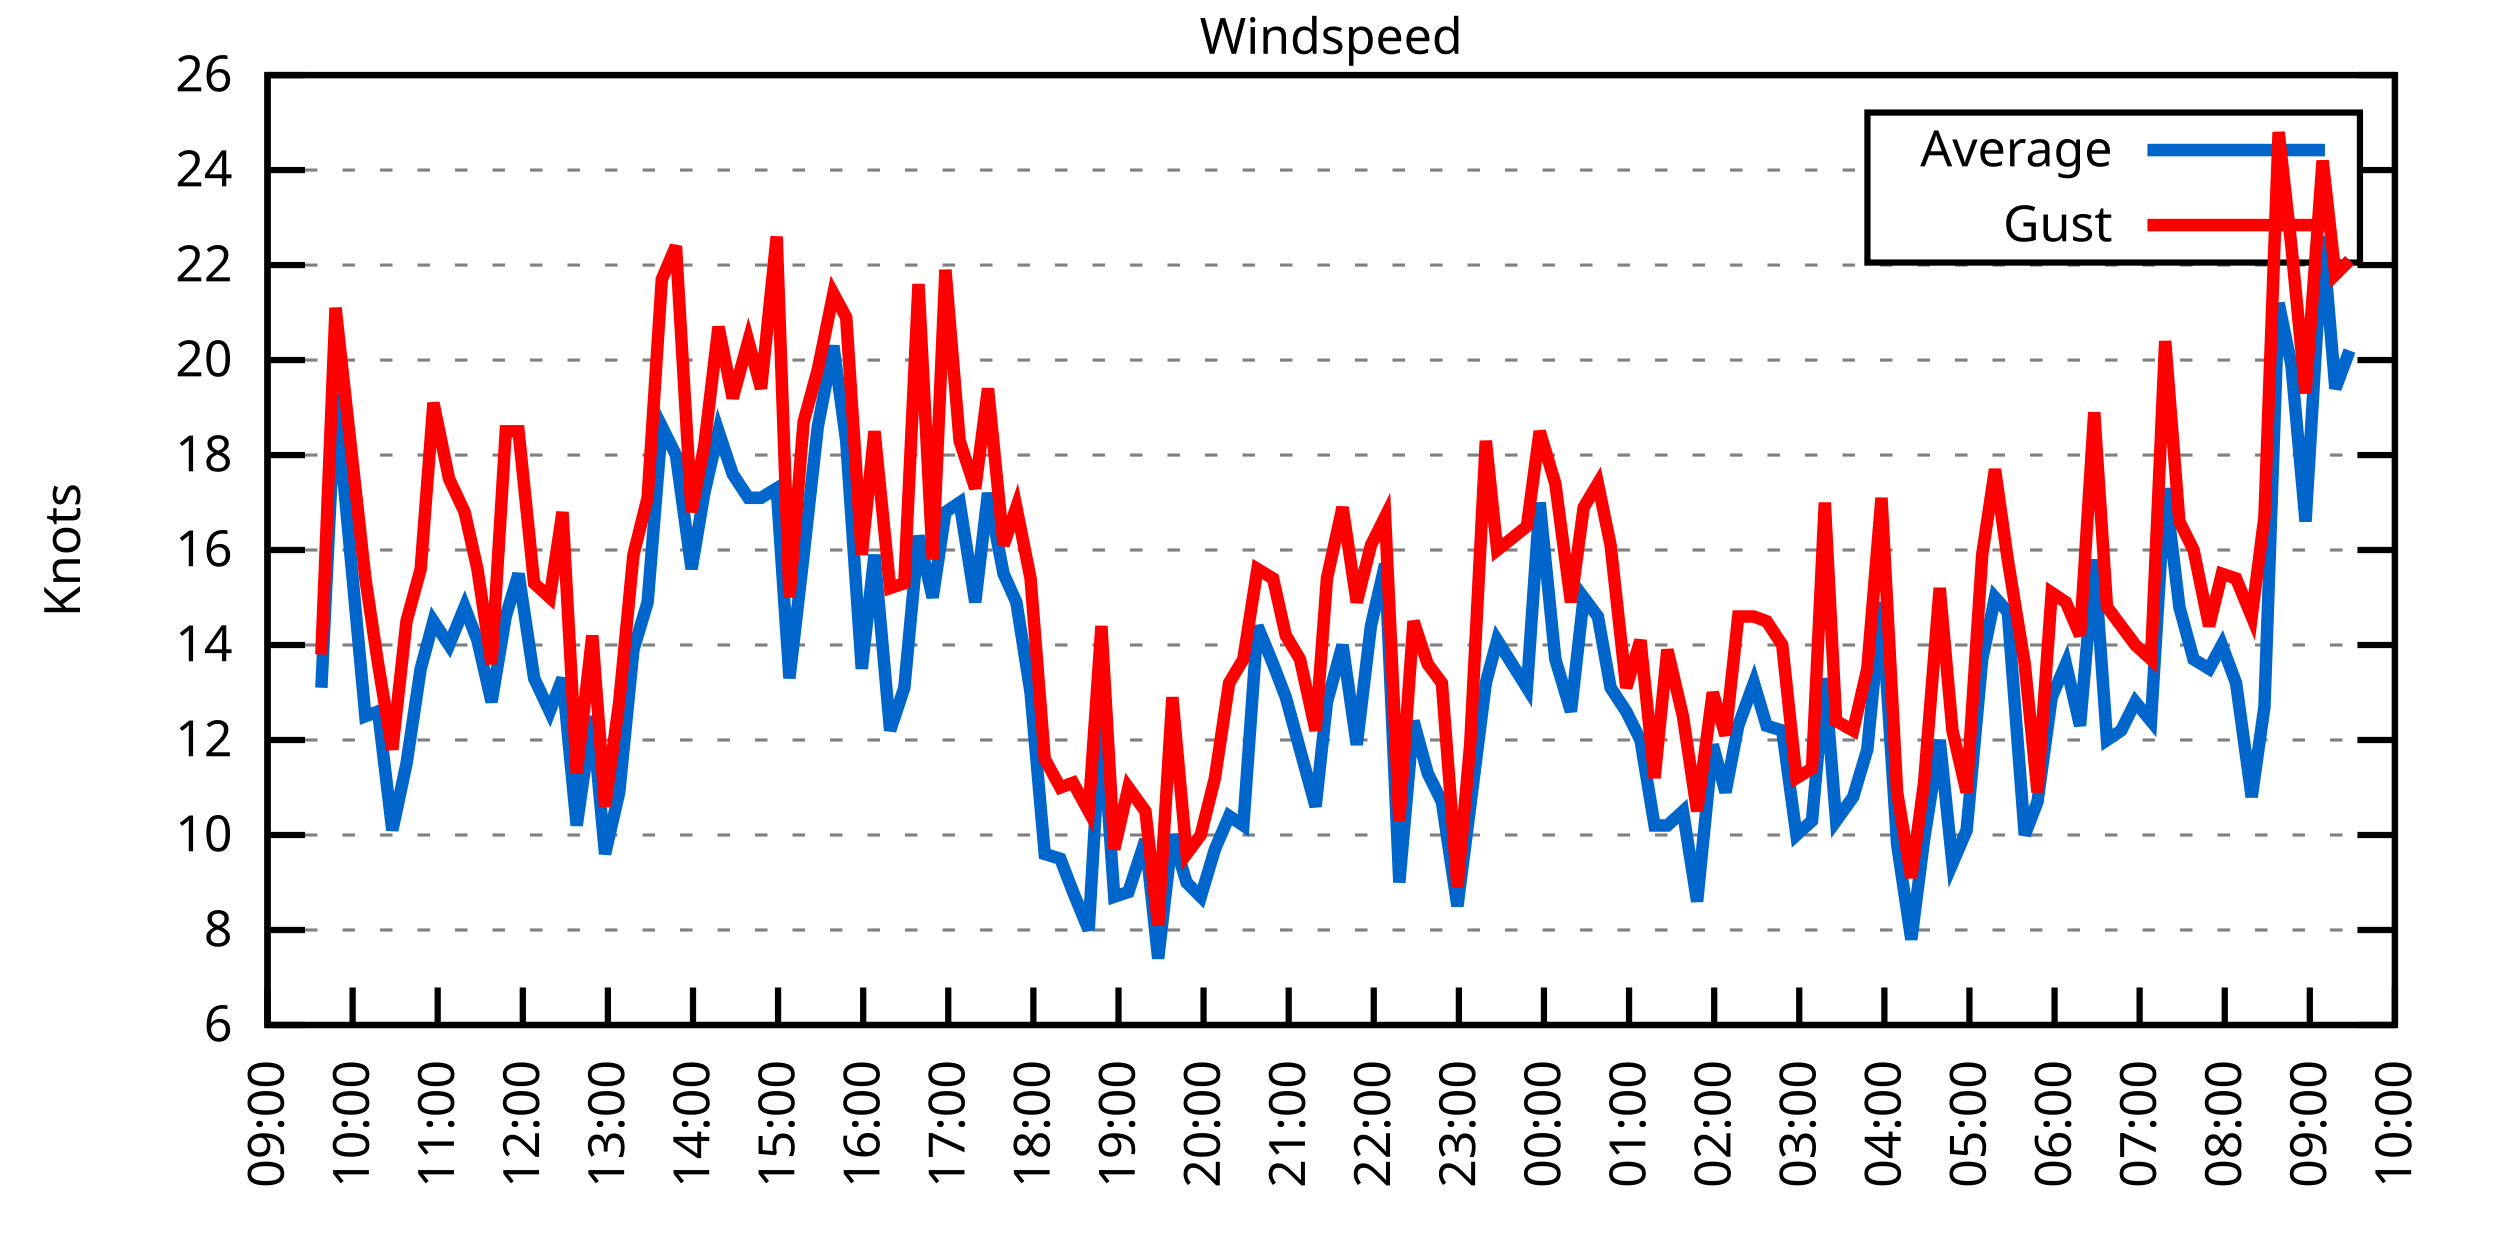
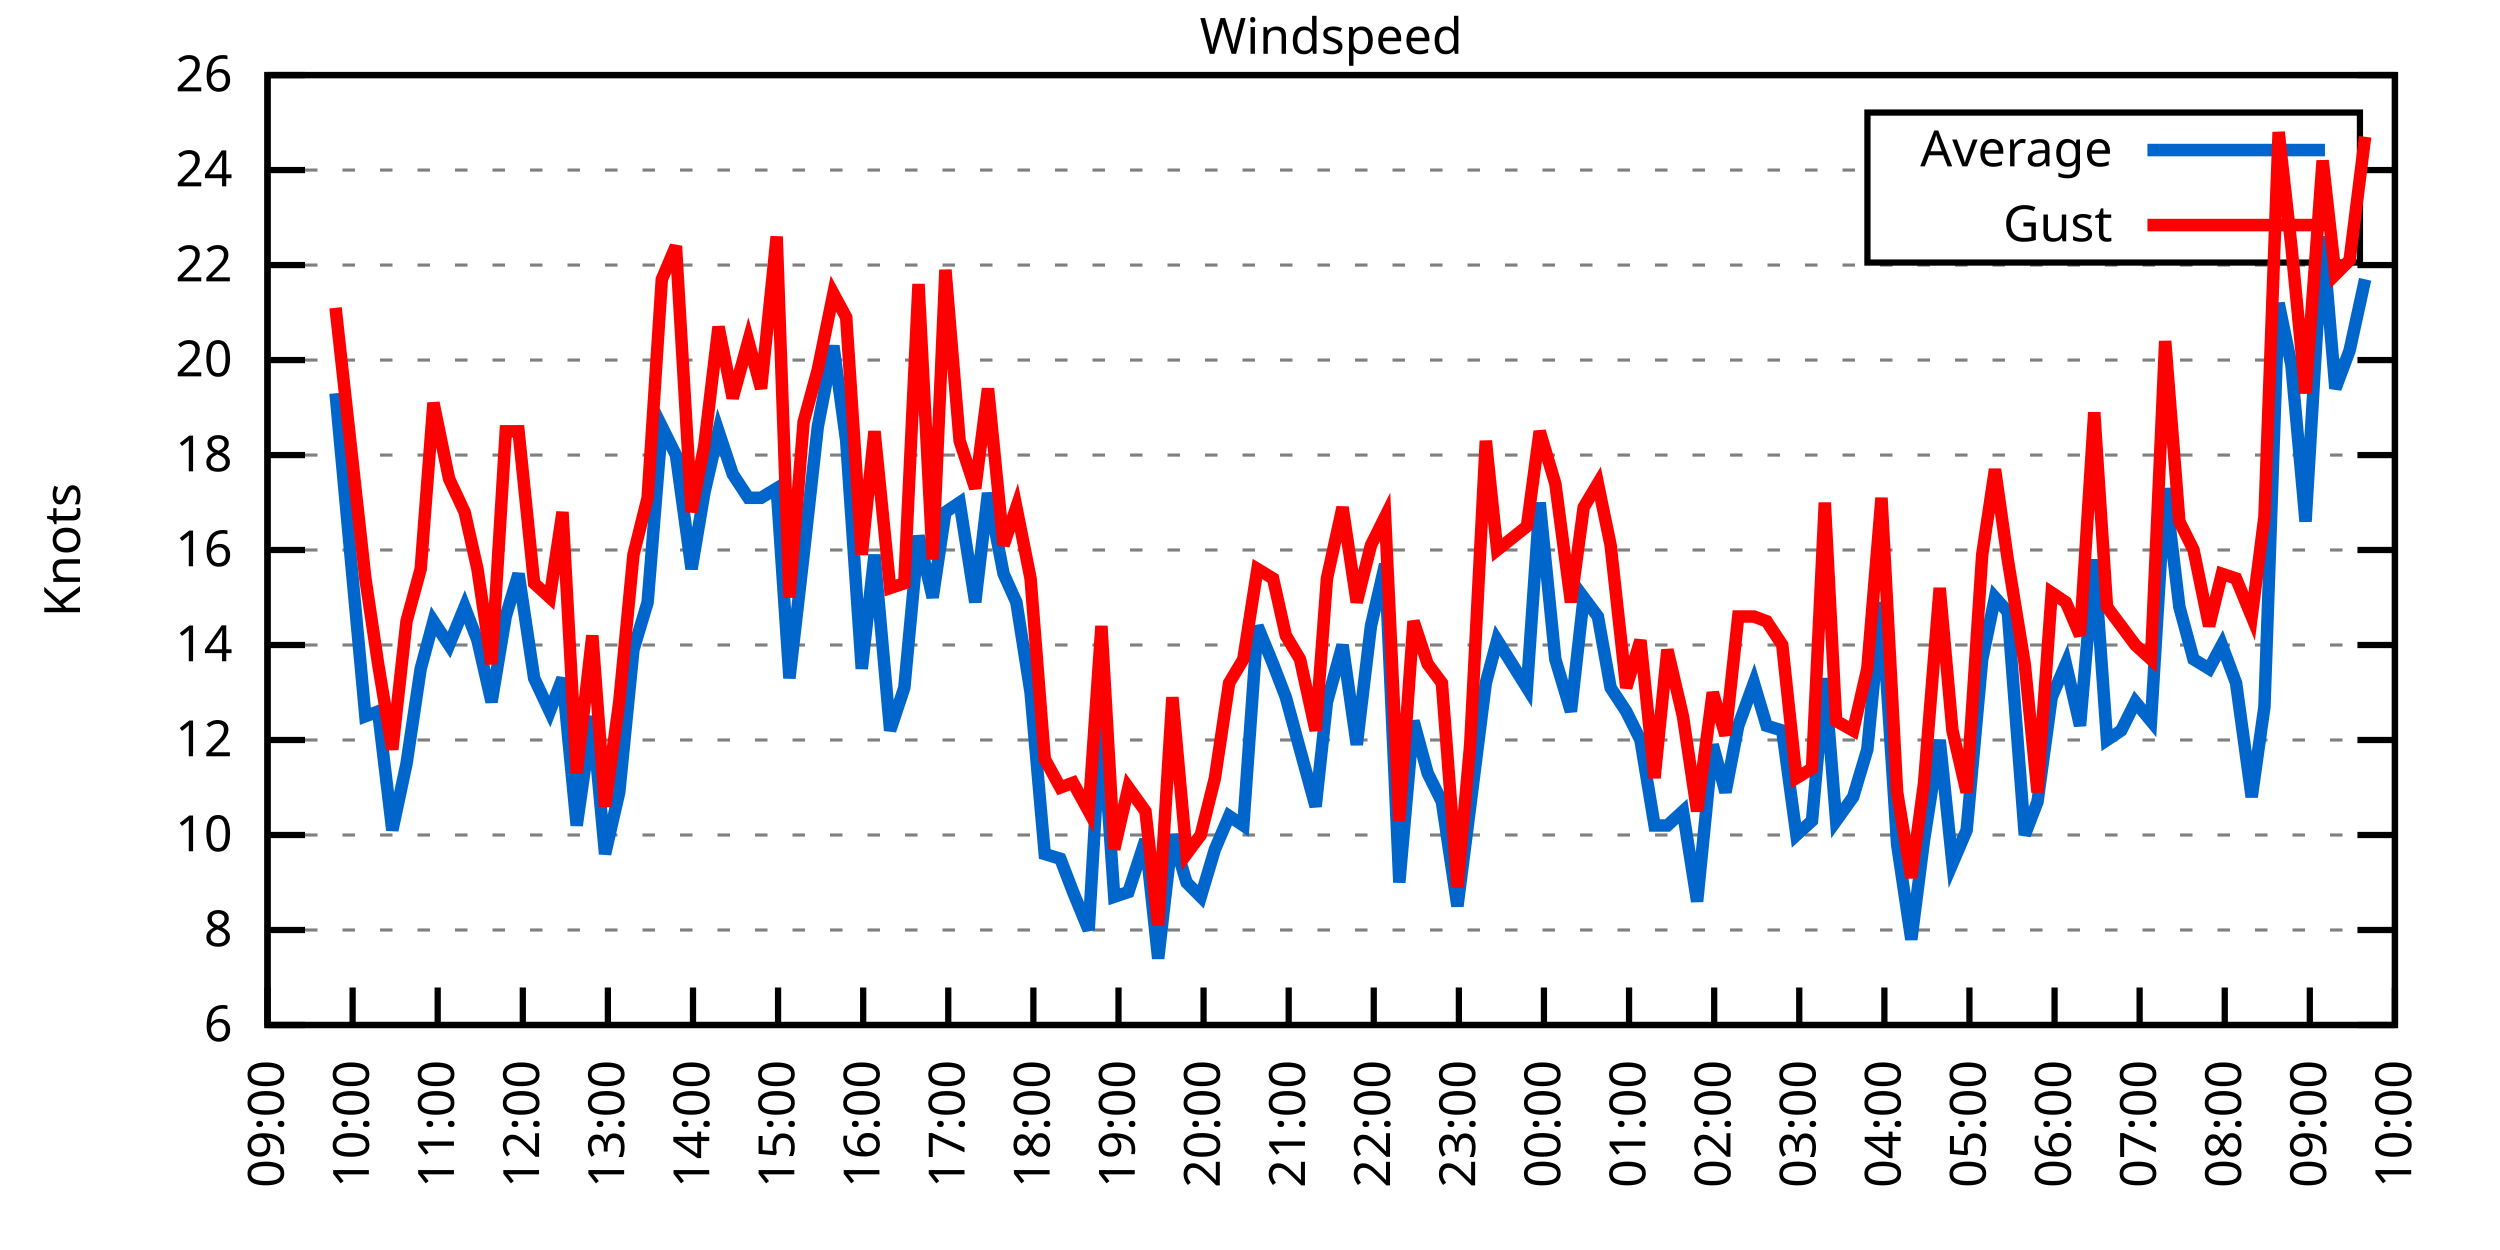
<svg xmlns="http://www.w3.org/2000/svg" xmlns:xlink="http://www.w3.org/1999/xlink" width="400" height="200" viewBox="0 0 400 200">
  <g id="gnuplot_canvas">
    <rect x="0" y="0" width="400" height="200" fill="none" />
    <defs>
      <circle id="gpDot" r="0.5" stroke-width="0.5" stroke="currentColor" />
      <path id="gpPt0" stroke-width="0.333" stroke="currentColor" d="M-1,0 h2 M0,-1 v2" />
      <path id="gpPt1" stroke-width="0.333" stroke="currentColor" d="M-1,-1 L1,1 M1,-1 L-1,1" />
      <path id="gpPt2" stroke-width="0.333" stroke="currentColor" d="M-1,0 L1,0 M0,-1 L0,1 M-1,-1 L1,1 M-1,1 L1,-1" />
      <rect id="gpPt3" stroke-width="0.333" stroke="currentColor" x="-1" y="-1" width="2" height="2" />
      <rect id="gpPt4" stroke-width="0.333" stroke="currentColor" fill="currentColor" x="-1" y="-1" width="2" height="2" />
      <circle id="gpPt5" stroke-width="0.333" stroke="currentColor" cx="0" cy="0" r="1" />
      <use xlink:href="#gpPt5" id="gpPt6" fill="currentColor" stroke="none" />
      <path id="gpPt7" stroke-width="0.333" stroke="currentColor" d="M0,-1.33 L-1.33,0.67 L1.33,0.67 z" />
      <use xlink:href="#gpPt7" id="gpPt8" fill="currentColor" stroke="none" />
      <use xlink:href="#gpPt7" id="gpPt9" stroke="currentColor" transform="rotate(180)" />
      <use xlink:href="#gpPt9" id="gpPt10" fill="currentColor" stroke="none" />
      <use xlink:href="#gpPt3" id="gpPt11" stroke="currentColor" transform="rotate(45)" />
      <use xlink:href="#gpPt11" id="gpPt12" fill="currentColor" stroke="none" />
      <path id="gpPt13" stroke-width="0.333" stroke="currentColor" d="M0,1.330 L1.265,0.411 L0.782,-1.067 L-0.782,-1.076 L-1.265,0.411 z" />
      <use xlink:href="#gpPt13" id="gpPt14" fill="currentColor" stroke="none" />
      <filter id="textbox" filterUnits="objectBoundingBox" x="0" y="0" height="1" width="1">
        <feFlood flood-color="white" flood-opacity="1" result="bgnd" />
        <feComposite in="SourceGraphic" in2="bgnd" operator="atop" />
      </filter>
      <filter id="greybox" filterUnits="objectBoundingBox" x="0" y="0" height="1" width="1">
        <feFlood flood-color="lightgrey" flood-opacity="1" result="grey" />
        <feComposite in="SourceGraphic" in2="grey" operator="atop" />
      </filter>
    </defs>
    <g fill="none" color="white" stroke="currentColor" stroke-width="1.00" stroke-linecap="butt" stroke-linejoin="miter">
</g>
    <g fill="none" color="black" stroke="currentColor" stroke-width="1.00" stroke-linecap="butt" stroke-linejoin="miter">
      <g stroke="none" shape-rendering="crispEdges">
        <polygon fill="rgb(255, 255, 255)" points="42.80,164.00 383.18,164.00 383.18,12.02 42.80,12.02 " />
      </g>
    </g>
    <g fill="none" color="black" stroke="currentColor" stroke-width="1.00" stroke-linecap="butt" stroke-linejoin="miter">
</g>
    <g fill="none" color="black" stroke="black" stroke-width="0.50" stroke-linecap="butt" stroke-linejoin="miter">
</g>
    <g fill="none" color="gray" stroke="currentColor" stroke-width="0.50" stroke-linecap="butt" stroke-linejoin="miter">
      <path stroke="gray" stroke-dasharray="2,4" class="gridline" d="M42.80,164.00 L383.19,164.00  " />
    </g>
    <g fill="none" color="gray" stroke="gray" stroke-width="1.00" stroke-linecap="butt" stroke-linejoin="miter">
</g>
    <g fill="none" color="black" stroke="currentColor" stroke-width="1.00" stroke-linecap="butt" stroke-linejoin="miter">
      <path stroke="black" d="M42.80,164.00 L48.80,164.00 M383.19,164.00 L377.19,164.00  " />
      <g transform="translate(37.20,166.60)" stroke="none" fill="black" font-family="Sans" font-size="8.00" text-anchor="end">
        <text>
          <tspan font-family="Sans"> 6</tspan>
        </text>
      </g>
    </g>
    <g fill="none" color="black" stroke="currentColor" stroke-width="1.00" stroke-linecap="butt" stroke-linejoin="miter">
</g>
    <g fill="none" color="black" stroke="black" stroke-width="0.50" stroke-linecap="butt" stroke-linejoin="miter">
</g>
    <g fill="none" color="gray" stroke="currentColor" stroke-width="0.50" stroke-linecap="butt" stroke-linejoin="miter">
      <path stroke="gray" stroke-dasharray="2,4" class="gridline" d="M42.80,148.80 L383.19,148.80  " />
    </g>
    <g fill="none" color="gray" stroke="gray" stroke-width="1.00" stroke-linecap="butt" stroke-linejoin="miter">
</g>
    <g fill="none" color="black" stroke="currentColor" stroke-width="1.00" stroke-linecap="butt" stroke-linejoin="miter">
      <path stroke="black" d="M42.80,148.80 L48.80,148.80 M383.19,148.80 L377.19,148.80  " />
      <g transform="translate(37.20,151.40)" stroke="none" fill="black" font-family="Sans" font-size="8.00" text-anchor="end">
        <text>
          <tspan font-family="Sans"> 8</tspan>
        </text>
      </g>
    </g>
    <g fill="none" color="black" stroke="currentColor" stroke-width="1.00" stroke-linecap="butt" stroke-linejoin="miter">
</g>
    <g fill="none" color="black" stroke="black" stroke-width="0.50" stroke-linecap="butt" stroke-linejoin="miter">
</g>
    <g fill="none" color="gray" stroke="currentColor" stroke-width="0.50" stroke-linecap="butt" stroke-linejoin="miter">
      <path stroke="gray" stroke-dasharray="2,4" class="gridline" d="M42.80,133.60 L383.19,133.60  " />
    </g>
    <g fill="none" color="gray" stroke="gray" stroke-width="1.00" stroke-linecap="butt" stroke-linejoin="miter">
</g>
    <g fill="none" color="black" stroke="currentColor" stroke-width="1.00" stroke-linecap="butt" stroke-linejoin="miter">
      <path stroke="black" d="M42.80,133.60 L48.80,133.60 M383.19,133.60 L377.19,133.60  " />
      <g transform="translate(37.20,136.20)" stroke="none" fill="black" font-family="Sans" font-size="8.00" text-anchor="end">
        <text>
          <tspan font-family="Sans"> 10</tspan>
        </text>
      </g>
    </g>
    <g fill="none" color="black" stroke="currentColor" stroke-width="1.00" stroke-linecap="butt" stroke-linejoin="miter">
</g>
    <g fill="none" color="black" stroke="black" stroke-width="0.50" stroke-linecap="butt" stroke-linejoin="miter">
</g>
    <g fill="none" color="gray" stroke="currentColor" stroke-width="0.50" stroke-linecap="butt" stroke-linejoin="miter">
      <path stroke="gray" stroke-dasharray="2,4" class="gridline" d="M42.80,118.40 L383.19,118.40  " />
    </g>
    <g fill="none" color="gray" stroke="gray" stroke-width="1.00" stroke-linecap="butt" stroke-linejoin="miter">
</g>
    <g fill="none" color="black" stroke="currentColor" stroke-width="1.00" stroke-linecap="butt" stroke-linejoin="miter">
      <path stroke="black" d="M42.80,118.40 L48.80,118.40 M383.19,118.40 L377.19,118.40  " />
      <g transform="translate(37.20,121.00)" stroke="none" fill="black" font-family="Sans" font-size="8.00" text-anchor="end">
        <text>
          <tspan font-family="Sans"> 12</tspan>
        </text>
      </g>
    </g>
    <g fill="none" color="black" stroke="currentColor" stroke-width="1.00" stroke-linecap="butt" stroke-linejoin="miter">
</g>
    <g fill="none" color="black" stroke="black" stroke-width="0.50" stroke-linecap="butt" stroke-linejoin="miter">
</g>
    <g fill="none" color="gray" stroke="currentColor" stroke-width="0.50" stroke-linecap="butt" stroke-linejoin="miter">
      <path stroke="gray" stroke-dasharray="2,4" class="gridline" d="M42.80,103.20 L383.19,103.20  " />
    </g>
    <g fill="none" color="gray" stroke="gray" stroke-width="1.00" stroke-linecap="butt" stroke-linejoin="miter">
</g>
    <g fill="none" color="black" stroke="currentColor" stroke-width="1.00" stroke-linecap="butt" stroke-linejoin="miter">
      <path stroke="black" d="M42.80,103.20 L48.80,103.20 M383.19,103.20 L377.19,103.20  " />
      <g transform="translate(37.20,105.80)" stroke="none" fill="black" font-family="Sans" font-size="8.00" text-anchor="end">
        <text>
          <tspan font-family="Sans"> 14</tspan>
        </text>
      </g>
    </g>
    <g fill="none" color="black" stroke="currentColor" stroke-width="1.00" stroke-linecap="butt" stroke-linejoin="miter">
</g>
    <g fill="none" color="black" stroke="black" stroke-width="0.50" stroke-linecap="butt" stroke-linejoin="miter">
</g>
    <g fill="none" color="gray" stroke="currentColor" stroke-width="0.50" stroke-linecap="butt" stroke-linejoin="miter">
      <path stroke="gray" stroke-dasharray="2,4" class="gridline" d="M42.80,88.00 L383.19,88.00  " />
    </g>
    <g fill="none" color="gray" stroke="gray" stroke-width="1.00" stroke-linecap="butt" stroke-linejoin="miter">
</g>
    <g fill="none" color="black" stroke="currentColor" stroke-width="1.00" stroke-linecap="butt" stroke-linejoin="miter">
      <path stroke="black" d="M42.80,88.00 L48.80,88.00 M383.19,88.00 L377.19,88.00  " />
      <g transform="translate(37.20,90.60)" stroke="none" fill="black" font-family="Sans" font-size="8.00" text-anchor="end">
        <text>
          <tspan font-family="Sans"> 16</tspan>
        </text>
      </g>
    </g>
    <g fill="none" color="black" stroke="currentColor" stroke-width="1.00" stroke-linecap="butt" stroke-linejoin="miter">
</g>
    <g fill="none" color="black" stroke="black" stroke-width="0.50" stroke-linecap="butt" stroke-linejoin="miter">
</g>
    <g fill="none" color="gray" stroke="currentColor" stroke-width="0.50" stroke-linecap="butt" stroke-linejoin="miter">
      <path stroke="gray" stroke-dasharray="2,4" class="gridline" d="M42.80,72.81 L383.19,72.81  " />
    </g>
    <g fill="none" color="gray" stroke="gray" stroke-width="1.00" stroke-linecap="butt" stroke-linejoin="miter">
</g>
    <g fill="none" color="black" stroke="currentColor" stroke-width="1.00" stroke-linecap="butt" stroke-linejoin="miter">
      <path stroke="black" d="M42.80,72.81 L48.80,72.81 M383.19,72.81 L377.19,72.81  " />
      <g transform="translate(37.20,75.41)" stroke="none" fill="black" font-family="Sans" font-size="8.00" text-anchor="end">
        <text>
          <tspan font-family="Sans"> 18</tspan>
        </text>
      </g>
    </g>
    <g fill="none" color="black" stroke="currentColor" stroke-width="1.00" stroke-linecap="butt" stroke-linejoin="miter">
</g>
    <g fill="none" color="black" stroke="black" stroke-width="0.50" stroke-linecap="butt" stroke-linejoin="miter">
</g>
    <g fill="none" color="gray" stroke="currentColor" stroke-width="0.50" stroke-linecap="butt" stroke-linejoin="miter">
      <path stroke="gray" stroke-dasharray="2,4" class="gridline" d="M42.80,57.61 L383.19,57.61  " />
    </g>
    <g fill="none" color="gray" stroke="gray" stroke-width="1.00" stroke-linecap="butt" stroke-linejoin="miter">
</g>
    <g fill="none" color="black" stroke="currentColor" stroke-width="1.00" stroke-linecap="butt" stroke-linejoin="miter">
      <path stroke="black" d="M42.80,57.61 L48.80,57.61 M383.19,57.61 L377.19,57.61  " />
      <g transform="translate(37.20,60.21)" stroke="none" fill="black" font-family="Sans" font-size="8.00" text-anchor="end">
        <text>
          <tspan font-family="Sans"> 20</tspan>
        </text>
      </g>
    </g>
    <g fill="none" color="black" stroke="currentColor" stroke-width="1.00" stroke-linecap="butt" stroke-linejoin="miter">
</g>
    <g fill="none" color="black" stroke="black" stroke-width="0.50" stroke-linecap="butt" stroke-linejoin="miter">
</g>
    <g fill="none" color="gray" stroke="currentColor" stroke-width="0.50" stroke-linecap="butt" stroke-linejoin="miter">
      <path stroke="gray" stroke-dasharray="2,4" class="gridline" d="M42.80,42.41 L383.19,42.41  " />
    </g>
    <g fill="none" color="gray" stroke="gray" stroke-width="1.00" stroke-linecap="butt" stroke-linejoin="miter">
</g>
    <g fill="none" color="black" stroke="currentColor" stroke-width="1.00" stroke-linecap="butt" stroke-linejoin="miter">
      <path stroke="black" d="M42.80,42.41 L48.80,42.41 M383.19,42.41 L377.19,42.41  " />
      <g transform="translate(37.20,45.01)" stroke="none" fill="black" font-family="Sans" font-size="8.00" text-anchor="end">
        <text>
          <tspan font-family="Sans"> 22</tspan>
        </text>
      </g>
    </g>
    <g fill="none" color="black" stroke="currentColor" stroke-width="1.00" stroke-linecap="butt" stroke-linejoin="miter">
</g>
    <g fill="none" color="black" stroke="black" stroke-width="0.50" stroke-linecap="butt" stroke-linejoin="miter">
</g>
    <g fill="none" color="gray" stroke="currentColor" stroke-width="0.50" stroke-linecap="butt" stroke-linejoin="miter">
      <path stroke="gray" stroke-dasharray="2,4" class="gridline" d="M42.80,27.21 L298.79,27.21 M377.59,27.21 L383.19,27.21  " />
    </g>
    <g fill="none" color="gray" stroke="gray" stroke-width="1.00" stroke-linecap="butt" stroke-linejoin="miter">
</g>
    <g fill="none" color="black" stroke="currentColor" stroke-width="1.00" stroke-linecap="butt" stroke-linejoin="miter">
      <path stroke="black" d="M42.80,27.21 L48.80,27.21 M383.19,27.21 L377.19,27.21  " />
      <g transform="translate(37.20,29.81)" stroke="none" fill="black" font-family="Sans" font-size="8.00" text-anchor="end">
        <text>
          <tspan font-family="Sans"> 24</tspan>
        </text>
      </g>
    </g>
    <g fill="none" color="black" stroke="currentColor" stroke-width="1.00" stroke-linecap="butt" stroke-linejoin="miter">
</g>
    <g fill="none" color="black" stroke="black" stroke-width="0.50" stroke-linecap="butt" stroke-linejoin="miter">
</g>
    <g fill="none" color="gray" stroke="currentColor" stroke-width="0.50" stroke-linecap="butt" stroke-linejoin="miter">
      <path stroke="gray" stroke-dasharray="2,4" class="gridline" d="M42.80,12.01 L383.19,12.01  " />
    </g>
    <g fill="none" color="gray" stroke="gray" stroke-width="1.00" stroke-linecap="butt" stroke-linejoin="miter">
</g>
    <g fill="none" color="black" stroke="currentColor" stroke-width="1.00" stroke-linecap="butt" stroke-linejoin="miter">
      <path stroke="black" d="M42.80,12.01 L48.80,12.01 M383.19,12.01 L377.19,12.01  " />
      <g transform="translate(37.20,14.61)" stroke="none" fill="black" font-family="Sans" font-size="8.00" text-anchor="end">
        <text>
          <tspan font-family="Sans"> 26</tspan>
        </text>
      </g>
    </g>
    <g fill="none" color="black" stroke="currentColor" stroke-width="1.00" stroke-linecap="butt" stroke-linejoin="miter">
      <path stroke="black" d="M42.80,164.00 L42.80,158.00  " />
      <g transform="translate(45.40,169.60) rotate(270.00)" stroke="none" fill="black" font-family="Sans" font-size="8.00" text-anchor="end">
        <text>
          <tspan font-family="Sans">09:00</tspan>
        </text>
      </g>
    </g>
    <g fill="none" color="black" stroke="currentColor" stroke-width="1.00" stroke-linecap="butt" stroke-linejoin="miter">
      <path stroke="black" d="M56.42,164.00 L56.42,158.00  " />
      <g transform="translate(59.02,169.60) rotate(270.00)" stroke="none" fill="black" font-family="Sans" font-size="8.00" text-anchor="end">
        <text>
          <tspan font-family="Sans">10:00</tspan>
        </text>
      </g>
    </g>
    <g fill="none" color="black" stroke="currentColor" stroke-width="1.00" stroke-linecap="butt" stroke-linejoin="miter">
      <path stroke="black" d="M70.03,164.00 L70.03,158.00  " />
      <g transform="translate(72.63,169.60) rotate(270.00)" stroke="none" fill="black" font-family="Sans" font-size="8.00" text-anchor="end">
        <text>
          <tspan font-family="Sans">11:00</tspan>
        </text>
      </g>
    </g>
    <g fill="none" color="black" stroke="currentColor" stroke-width="1.00" stroke-linecap="butt" stroke-linejoin="miter">
      <path stroke="black" d="M83.65,164.00 L83.65,158.00  " />
      <g transform="translate(86.25,169.60) rotate(270.00)" stroke="none" fill="black" font-family="Sans" font-size="8.00" text-anchor="end">
        <text>
          <tspan font-family="Sans">12:00</tspan>
        </text>
      </g>
    </g>
    <g fill="none" color="black" stroke="currentColor" stroke-width="1.00" stroke-linecap="butt" stroke-linejoin="miter">
      <path stroke="black" d="M97.26,164.00 L97.26,158.00  " />
      <g transform="translate(99.86,169.60) rotate(270.00)" stroke="none" fill="black" font-family="Sans" font-size="8.00" text-anchor="end">
        <text>
          <tspan font-family="Sans">13:00</tspan>
        </text>
      </g>
    </g>
    <g fill="none" color="black" stroke="currentColor" stroke-width="1.00" stroke-linecap="butt" stroke-linejoin="miter">
      <path stroke="black" d="M110.88,164.00 L110.88,158.00  " />
      <g transform="translate(113.48,169.60) rotate(270.00)" stroke="none" fill="black" font-family="Sans" font-size="8.00" text-anchor="end">
        <text>
          <tspan font-family="Sans">14:00</tspan>
        </text>
      </g>
    </g>
    <g fill="none" color="black" stroke="currentColor" stroke-width="1.00" stroke-linecap="butt" stroke-linejoin="miter">
      <path stroke="black" d="M124.49,164.00 L124.49,158.00  " />
      <g transform="translate(127.09,169.60) rotate(270.00)" stroke="none" fill="black" font-family="Sans" font-size="8.00" text-anchor="end">
        <text>
          <tspan font-family="Sans">15:00</tspan>
        </text>
      </g>
    </g>
    <g fill="none" color="black" stroke="currentColor" stroke-width="1.00" stroke-linecap="butt" stroke-linejoin="miter">
      <path stroke="black" d="M138.11,164.00 L138.11,158.00  " />
      <g transform="translate(140.71,169.60) rotate(270.00)" stroke="none" fill="black" font-family="Sans" font-size="8.00" text-anchor="end">
        <text>
          <tspan font-family="Sans">16:00</tspan>
        </text>
      </g>
    </g>
    <g fill="none" color="black" stroke="currentColor" stroke-width="1.00" stroke-linecap="butt" stroke-linejoin="miter">
      <path stroke="black" d="M151.72,164.00 L151.72,158.00  " />
      <g transform="translate(154.32,169.60) rotate(270.00)" stroke="none" fill="black" font-family="Sans" font-size="8.00" text-anchor="end">
        <text>
          <tspan font-family="Sans">17:00</tspan>
        </text>
      </g>
    </g>
    <g fill="none" color="black" stroke="currentColor" stroke-width="1.00" stroke-linecap="butt" stroke-linejoin="miter">
      <path stroke="black" d="M165.34,164.00 L165.34,158.00  " />
      <g transform="translate(167.94,169.60) rotate(270.00)" stroke="none" fill="black" font-family="Sans" font-size="8.00" text-anchor="end">
        <text>
          <tspan font-family="Sans">18:00</tspan>
        </text>
      </g>
    </g>
    <g fill="none" color="black" stroke="currentColor" stroke-width="1.00" stroke-linecap="butt" stroke-linejoin="miter">
      <path stroke="black" d="M178.96,164.00 L178.96,158.00  " />
      <g transform="translate(181.56,169.60) rotate(270.00)" stroke="none" fill="black" font-family="Sans" font-size="8.00" text-anchor="end">
        <text>
          <tspan font-family="Sans">19:00</tspan>
        </text>
      </g>
    </g>
    <g fill="none" color="black" stroke="currentColor" stroke-width="1.00" stroke-linecap="butt" stroke-linejoin="miter">
      <path stroke="black" d="M192.57,164.00 L192.57,158.00  " />
      <g transform="translate(195.17,169.60) rotate(270.00)" stroke="none" fill="black" font-family="Sans" font-size="8.00" text-anchor="end">
        <text>
          <tspan font-family="Sans">20:00</tspan>
        </text>
      </g>
    </g>
    <g fill="none" color="black" stroke="currentColor" stroke-width="1.00" stroke-linecap="butt" stroke-linejoin="miter">
      <path stroke="black" d="M206.19,164.00 L206.19,158.00  " />
      <g transform="translate(208.79,169.60) rotate(270.00)" stroke="none" fill="black" font-family="Sans" font-size="8.00" text-anchor="end">
        <text>
          <tspan font-family="Sans">21:00</tspan>
        </text>
      </g>
    </g>
    <g fill="none" color="black" stroke="currentColor" stroke-width="1.00" stroke-linecap="butt" stroke-linejoin="miter">
      <path stroke="black" d="M219.80,164.00 L219.80,158.00  " />
      <g transform="translate(222.40,169.60) rotate(270.00)" stroke="none" fill="black" font-family="Sans" font-size="8.00" text-anchor="end">
        <text>
          <tspan font-family="Sans">22:00</tspan>
        </text>
      </g>
    </g>
    <g fill="none" color="black" stroke="currentColor" stroke-width="1.00" stroke-linecap="butt" stroke-linejoin="miter">
      <path stroke="black" d="M233.42,164.00 L233.42,158.00  " />
      <g transform="translate(236.02,169.60) rotate(270.00)" stroke="none" fill="black" font-family="Sans" font-size="8.00" text-anchor="end">
        <text>
          <tspan font-family="Sans">23:00</tspan>
        </text>
      </g>
    </g>
    <g fill="none" color="black" stroke="currentColor" stroke-width="1.00" stroke-linecap="butt" stroke-linejoin="miter">
      <path stroke="black" d="M247.03,164.00 L247.03,158.00  " />
      <g transform="translate(249.63,169.60) rotate(270.00)" stroke="none" fill="black" font-family="Sans" font-size="8.00" text-anchor="end">
        <text>
          <tspan font-family="Sans">00:00</tspan>
        </text>
      </g>
    </g>
    <g fill="none" color="black" stroke="currentColor" stroke-width="1.00" stroke-linecap="butt" stroke-linejoin="miter">
      <path stroke="black" d="M260.65,164.00 L260.65,158.00  " />
      <g transform="translate(263.25,169.60) rotate(270.00)" stroke="none" fill="black" font-family="Sans" font-size="8.00" text-anchor="end">
        <text>
          <tspan font-family="Sans">01:00</tspan>
        </text>
      </g>
    </g>
    <g fill="none" color="black" stroke="currentColor" stroke-width="1.00" stroke-linecap="butt" stroke-linejoin="miter">
      <path stroke="black" d="M274.27,164.00 L274.27,158.00  " />
      <g transform="translate(276.87,169.60) rotate(270.00)" stroke="none" fill="black" font-family="Sans" font-size="8.00" text-anchor="end">
        <text>
          <tspan font-family="Sans">02:00</tspan>
        </text>
      </g>
    </g>
    <g fill="none" color="black" stroke="currentColor" stroke-width="1.00" stroke-linecap="butt" stroke-linejoin="miter">
      <path stroke="black" d="M287.88,164.00 L287.88,158.00  " />
      <g transform="translate(290.48,169.60) rotate(270.00)" stroke="none" fill="black" font-family="Sans" font-size="8.00" text-anchor="end">
        <text>
          <tspan font-family="Sans">03:00</tspan>
        </text>
      </g>
    </g>
    <g fill="none" color="black" stroke="currentColor" stroke-width="1.00" stroke-linecap="butt" stroke-linejoin="miter">
      <path stroke="black" d="M301.50,164.00 L301.50,158.00  " />
      <g transform="translate(304.10,169.60) rotate(270.00)" stroke="none" fill="black" font-family="Sans" font-size="8.00" text-anchor="end">
        <text>
          <tspan font-family="Sans">04:00</tspan>
        </text>
      </g>
    </g>
    <g fill="none" color="black" stroke="currentColor" stroke-width="1.00" stroke-linecap="butt" stroke-linejoin="miter">
      <path stroke="black" d="M315.11,164.00 L315.11,158.00  " />
      <g transform="translate(317.71,169.60) rotate(270.00)" stroke="none" fill="black" font-family="Sans" font-size="8.00" text-anchor="end">
        <text>
          <tspan font-family="Sans">05:00</tspan>
        </text>
      </g>
    </g>
    <g fill="none" color="black" stroke="currentColor" stroke-width="1.00" stroke-linecap="butt" stroke-linejoin="miter">
      <path stroke="black" d="M328.73,164.00 L328.73,158.00  " />
      <g transform="translate(331.33,169.60) rotate(270.00)" stroke="none" fill="black" font-family="Sans" font-size="8.00" text-anchor="end">
        <text>
          <tspan font-family="Sans">06:00</tspan>
        </text>
      </g>
    </g>
    <g fill="none" color="black" stroke="currentColor" stroke-width="1.00" stroke-linecap="butt" stroke-linejoin="miter">
      <path stroke="black" d="M342.34,164.00 L342.34,158.00  " />
      <g transform="translate(344.94,169.60) rotate(270.00)" stroke="none" fill="black" font-family="Sans" font-size="8.00" text-anchor="end">
        <text>
          <tspan font-family="Sans">07:00</tspan>
        </text>
      </g>
    </g>
    <g fill="none" color="black" stroke="currentColor" stroke-width="1.00" stroke-linecap="butt" stroke-linejoin="miter">
      <path stroke="black" d="M355.96,164.00 L355.96,158.00  " />
      <g transform="translate(358.56,169.60) rotate(270.00)" stroke="none" fill="black" font-family="Sans" font-size="8.00" text-anchor="end">
        <text>
          <tspan font-family="Sans">08:00</tspan>
        </text>
      </g>
    </g>
    <g fill="none" color="black" stroke="currentColor" stroke-width="1.00" stroke-linecap="butt" stroke-linejoin="miter">
      <path stroke="black" d="M369.57,164.00 L369.57,158.00  " />
      <g transform="translate(372.17,169.60) rotate(270.00)" stroke="none" fill="black" font-family="Sans" font-size="8.00" text-anchor="end">
        <text>
          <tspan font-family="Sans">09:00</tspan>
        </text>
      </g>
    </g>
    <g fill="none" color="black" stroke="currentColor" stroke-width="1.00" stroke-linecap="butt" stroke-linejoin="miter">
      <path stroke="black" d="M383.19,164.00 L383.19,158.00  " />
      <g transform="translate(385.79,169.60) rotate(270.00)" stroke="none" fill="black" font-family="Sans" font-size="8.00" text-anchor="end">
        <text>
          <tspan font-family="Sans">10:00</tspan>
        </text>
      </g>
    </g>
    <g fill="none" color="black" stroke="currentColor" stroke-width="1.00" stroke-linecap="butt" stroke-linejoin="miter">
</g>
    <g fill="none" color="black" stroke="currentColor" stroke-width="1.00" stroke-linecap="butt" stroke-linejoin="miter">
      <path stroke="black" d="M42.80,12.01 L42.80,164.00 L383.19,164.00 L383.19,12.01 L42.80,12.01 Z  " />
    </g>
    <g fill="none" color="black" stroke="currentColor" stroke-width="1.00" stroke-linecap="butt" stroke-linejoin="miter">
</g>
    <g fill="none" color="black" stroke="currentColor" stroke-width="1.00" stroke-linecap="butt" stroke-linejoin="miter">
      <path stroke="black" d="M298.79,42.01 L298.79,18.01 L377.59,18.01 L377.59,42.01 L298.79,42.01 Z  " />
    </g>
    <g id="Windspeed_plot_1">
      <g fill="none" color="white" stroke="black" stroke-width="2.00" stroke-linecap="butt" stroke-linejoin="miter">
</g>
      <g fill="none" color="black" stroke="currentColor" stroke-width="2.00" stroke-linecap="butt" stroke-linejoin="miter">
        <g transform="translate(337.99,26.61)" stroke="none" fill="black" font-family="Sans" font-size="8.00" text-anchor="end">
          <text>
            <tspan font-family="Sans">Average</tspan>
          </text>
        </g>
      </g>
      <g fill="none" color="black" stroke="currentColor" stroke-width="2.00" stroke-linecap="butt" stroke-linejoin="miter">
-         <path stroke="rgb(  0, 102, 204)" d="M343.59,24.01 L371.99,24.01 M51.42,110.04 L53.69,62.93 L58.46,114.60 L60.50,113.84 L62.77,132.84 L65.04,122.20   L67.31,107.00 L69.35,99.40 L71.85,103.20 L74.34,97.12 L76.39,102.44 L78.65,112.32 L80.92,98.64 L82.97,91.80   L85.46,108.52 L87.96,113.84 L90.00,108.52 L92.27,132.08 L94.77,114.60 L96.81,136.64 L99.08,126.76 L101.35,103.96   L103.62,96.36 L105.89,68.25 L108.15,72.81 L110.65,91.04 L112.69,78.89 L114.96,69.01 L117.23,75.85 L119.73,79.65   L121.77,79.65 L124.27,78.13 L126.31,108.52 L128.58,88.76 L130.85,68.25 L133.34,55.33 L135.39,70.53 L137.88,107.00   L139.92,88.76 L142.42,116.88 L144.69,110.04 L146.96,85.73 L149.23,95.60 L151.27,81.93 L153.54,80.41 L156.04,96.36   L158.08,78.89 L160.57,91.80 L162.62,96.36 L164.89,110.80 L167.16,136.64 L169.65,137.40 L171.69,142.72 L174.19,148.80   L176.23,113.84 L178.28,143.48 L180.54,142.72 L183.27,134.36 L185.31,153.36 L187.58,133.60 L189.85,141.20 L192.12,143.48   L194.39,135.88 L196.66,130.56 L198.93,132.08 L201.19,100.16 L203.69,106.24 L205.73,111.56 L208.00,119.92 L210.50,129.04   L212.31,112.32 L214.81,103.20 L217.08,119.16 L219.35,100.16 L221.62,90.28 L223.89,141.20 L226.16,115.36 L228.43,123.72   L230.70,128.28 L233.19,145.00 L235.23,129.04 L237.73,109.28 L239.55,102.44 L244.31,110.04 L246.35,80.41 L248.85,105.48   L251.35,113.84 L253.39,95.60 L255.66,98.64 L257.70,110.04 L260.20,113.84 L262.47,118.40 L264.73,132.08 L266.78,132.08   L269.27,129.80 L271.54,144.24 L274.04,119.16 L276.08,126.76 L278.12,116.12 L280.62,109.28 L282.66,116.12 L285.16,116.88   L287.43,133.60 L289.92,131.32 L291.97,108.52 L293.78,131.32 L296.50,127.52 L298.77,119.92 L301.04,96.36 L303.54,135.12   L305.81,150.32 L307.85,134.36 L310.35,118.40 L312.39,138.16 L314.66,132.84 L317.15,105.48 L319.20,95.60 L321.24,97.88   L323.96,133.60 L326.00,128.28 L328.27,111.56 L330.54,106.24 L332.81,116.12 L335.08,89.52 L337.12,118.40 L339.39,116.88   L341.66,112.32 L344.16,115.36 L346.43,78.13 L348.70,97.12 L350.97,105.48 L353.46,107.00 L355.50,103.20 L357.77,109.28   L360.27,127.52 L362.31,113.08 L364.58,48.49 L366.62,58.37 L368.89,83.45 L371.62,37.85 L373.66,62.17 L375.93,56.09    " />
+         <path stroke="rgb(  0, 102, 204)" d="M343.59,24.01 L371.99,24.01 M53.69,62.93 L58.46,114.60 L60.50,113.84 L62.77,132.84 L65.04,122.20 L67.31,107.00   L69.35,99.40 L71.85,103.20 L74.34,97.12 L76.39,102.44 L78.65,112.32 L80.92,98.64 L82.97,91.80 L85.46,108.52   L87.96,113.84 L90.00,108.52 L92.27,132.08 L94.77,114.60 L96.81,136.64 L99.08,126.76 L101.35,103.96 L103.62,96.36   L105.89,68.25 L108.15,72.81 L110.65,91.04 L112.69,78.89 L114.96,69.01 L117.23,75.85 L119.73,79.65 L121.77,79.65   L124.27,78.13 L126.31,108.52 L128.58,88.76 L130.85,68.25 L133.34,55.33 L135.39,70.53 L137.88,107.00 L139.92,88.76   L142.42,116.88 L144.69,110.04 L146.96,85.73 L149.23,95.60 L151.27,81.93 L153.54,80.41 L156.04,96.36 L158.08,78.89   L160.57,91.80 L162.62,96.36 L164.89,110.80 L167.16,136.64 L169.65,137.40 L171.69,142.72 L174.19,148.80 L176.23,113.84   L178.28,143.48 L180.54,142.72 L183.27,134.36 L185.31,153.36 L187.58,133.60 L189.85,141.20 L192.12,143.48 L194.39,135.88   L196.66,130.56 L198.93,132.08 L201.19,100.16 L203.69,106.24 L205.73,111.56 L208.00,119.92 L210.50,129.04 L212.31,112.32   L214.81,103.20 L217.08,119.16 L219.35,100.16 L221.62,90.28 L223.89,141.20 L226.16,115.36 L228.43,123.72 L230.70,128.28   L233.19,145.00 L235.23,129.04 L237.73,109.28 L239.55,102.44 L244.31,110.04 L246.35,80.41 L248.85,105.48 L251.35,113.84   L253.39,95.60 L255.66,98.64 L257.70,110.04 L260.20,113.84 L262.47,118.40 L264.73,132.08 L266.78,132.08 L269.27,129.80   L271.54,144.24 L274.04,119.16 L276.08,126.76 L278.12,116.12 L280.62,109.28 L282.66,116.12 L285.16,116.88 L287.43,133.60   L289.92,131.32 L291.97,108.52 L293.78,131.32 L296.50,127.52 L298.77,119.92 L301.04,96.36 L303.54,135.12 L305.81,150.32   L307.85,134.36 L310.35,118.40 L312.39,138.16 L314.66,132.84 L317.15,105.48 L319.20,95.60 L321.24,97.88 L323.96,133.60   L326.00,128.28 L328.27,111.56 L330.54,106.24 L332.81,116.12 L335.08,89.52 L337.12,118.40 L339.39,116.88 L341.66,112.32   L344.16,115.36 L346.43,78.13 L348.70,97.12 L350.97,105.48 L353.46,107.00 L355.50,103.20 L357.77,109.28 L360.27,127.52   L362.31,113.08 L364.58,48.49 L366.62,58.37 L368.89,83.45 L371.62,37.85 L373.66,62.17 L375.93,56.09 L378.42,44.69    " />
      </g>
    </g>
    <g id="Windspeed_plot_2">
      <g fill="none" color="black" stroke="currentColor" stroke-width="2.00" stroke-linecap="butt" stroke-linejoin="miter">
        <g transform="translate(337.99,38.61)" stroke="none" fill="black" font-family="Sans" font-size="8.00" text-anchor="end">
          <text>
            <tspan font-family="Sans">Gust</tspan>
          </text>
        </g>
      </g>
      <g fill="none" color="black" stroke="currentColor" stroke-width="2.00" stroke-linecap="butt" stroke-linejoin="miter">
-         <path stroke="rgb(255,   0,   0)" d="M343.59,36.01 L371.99,36.01 M51.42,104.72 L53.69,49.25 L58.46,92.56 L60.50,106.24 L62.77,119.92 L65.04,99.40   L67.31,91.04 L69.35,64.45 L71.85,76.61 L74.34,81.93 L76.39,91.04 L78.65,106.24 L80.92,69.01 L82.97,69.01   L85.46,93.32 L87.96,95.60 L90.00,81.93 L92.27,123.72 L94.77,101.68 L96.81,129.04 L99.08,112.32 L101.35,88.76   L103.62,79.65 L105.89,44.69 L108.15,39.37 L110.65,81.93 L112.69,71.29 L114.96,52.29 L117.23,63.69 L119.73,54.57   L121.77,62.17 L124.27,37.85 L126.31,95.60 L128.58,67.49 L130.85,59.13 L133.34,46.97 L135.39,50.77 L137.88,88.76   L139.92,69.01 L142.42,94.08 L144.69,93.32 L146.96,45.45 L149.23,89.52 L151.27,43.17 L153.54,70.53 L156.04,78.13   L158.08,62.17 L160.57,87.25 L162.62,81.17 L164.89,92.56 L167.16,121.44 L169.65,126.00 L171.69,125.24 L174.19,129.80   L176.23,100.16 L178.28,135.88 L180.54,126.00 L183.27,129.80 L185.31,148.04 L187.58,111.56 L189.85,136.64 L192.12,133.60   L194.39,124.48 L196.66,109.28 L198.93,105.48 L201.19,91.04 L203.69,92.56 L205.73,101.68 L208.00,105.48 L210.50,116.88   L212.31,92.56 L214.81,81.17 L217.08,96.36 L219.35,87.25 L221.62,82.69 L223.89,131.32 L226.16,99.40 L228.43,106.24   L230.70,109.28 L233.19,141.96 L235.23,119.16 L237.73,70.53 L239.55,88.00 L244.31,84.21 L246.35,69.01 L248.85,77.37   L251.35,96.36 L253.39,81.17 L255.66,77.37 L257.70,87.25 L260.20,110.04 L262.47,102.44 L264.73,124.48 L266.78,103.96   L269.27,114.60 L271.54,129.80 L274.04,110.80 L276.08,117.64 L278.12,98.64 L280.62,98.64 L282.66,99.40 L285.16,103.20   L287.43,124.48 L289.92,122.96 L291.97,80.41 L293.78,115.36 L296.50,116.88 L298.77,107.00 L301.04,79.65 L303.54,126.76   L305.81,140.44 L307.85,125.24 L310.35,94.08 L312.39,116.88 L314.66,126.76 L317.15,88.76 L319.20,75.09 L321.24,89.52   L323.96,106.24 L326.00,126.76 L328.27,94.84 L330.54,96.36 L332.81,101.68 L335.08,65.97 L337.12,97.12 L339.39,100.16   L341.66,103.20 L344.16,105.48 L346.43,54.57 L348.70,83.45 L350.97,88.00 L353.46,100.16 L355.50,91.80 L357.77,92.56   L360.27,98.64 L362.31,82.69 L364.58,21.13 L366.62,39.37 L368.89,62.93 L371.62,25.69 L373.66,43.93 L375.93,41.65    " />
+         <path stroke="rgb(255,   0,   0)" d="M343.59,36.01 L371.99,36.01 M53.69,49.25 L58.46,92.56 L60.50,106.24 L62.77,119.92 L65.04,99.40 L67.31,91.04   L69.35,64.45 L71.85,76.61 L74.34,81.93 L76.39,91.04 L78.65,106.24 L80.92,69.01 L82.97,69.01 L85.46,93.32   L87.96,95.60 L90.00,81.93 L92.27,123.72 L94.77,101.68 L96.81,129.04 L99.08,112.32 L101.35,88.76 L103.62,79.65   L105.89,44.69 L108.15,39.37 L110.65,81.93 L112.69,71.29 L114.96,52.29 L117.23,63.69 L119.73,54.57 L121.77,62.17   L124.27,37.85 L126.31,95.60 L128.58,67.49 L130.85,59.13 L133.34,46.97 L135.39,50.77 L137.88,88.76 L139.92,69.01   L142.42,94.08 L144.69,93.32 L146.96,45.45 L149.23,89.52 L151.27,43.17 L153.54,70.53 L156.04,78.13 L158.08,62.17   L160.57,87.25 L162.62,81.17 L164.89,92.56 L167.16,121.44 L169.65,126.00 L171.69,125.24 L174.19,129.80 L176.23,100.16   L178.28,135.88 L180.54,126.00 L183.27,129.80 L185.31,148.04 L187.58,111.56 L189.85,136.64 L192.12,133.60 L194.39,124.48   L196.66,109.28 L198.93,105.48 L201.19,91.04 L203.69,92.56 L205.73,101.68 L208.00,105.48 L210.50,116.88 L212.31,92.56   L214.81,81.17 L217.08,96.36 L219.35,87.25 L221.62,82.69 L223.89,131.32 L226.16,99.40 L228.43,106.24 L230.70,109.28   L233.19,141.96 L235.23,119.16 L237.73,70.53 L239.55,88.00 L244.31,84.21 L246.35,69.01 L248.85,77.37 L251.35,96.36   L253.39,81.17 L255.66,77.37 L257.70,87.25 L260.20,110.04 L262.47,102.44 L264.73,124.48 L266.78,103.96 L269.27,114.60   L271.54,129.80 L274.04,110.80 L276.08,117.64 L278.12,98.64 L280.62,98.64 L282.66,99.40 L285.16,103.20 L287.43,124.48   L289.92,122.96 L291.97,80.41 L293.78,115.36 L296.50,116.88 L298.77,107.00 L301.04,79.65 L303.54,126.76 L305.81,140.44   L307.85,125.24 L310.35,94.08 L312.39,116.88 L314.66,126.76 L317.15,88.76 L319.20,75.09 L321.24,89.52 L323.96,106.24   L326.00,126.76 L328.27,94.84 L330.54,96.36 L332.81,101.68 L335.08,65.97 L337.12,97.12 L339.39,100.16 L341.66,103.20   L344.16,105.48 L346.43,54.57 L348.70,83.45 L350.97,88.00 L353.46,100.16 L355.50,91.80 L357.77,92.56 L360.27,98.64   L362.31,82.69 L364.58,21.13 L366.62,39.37 L368.89,62.93 L371.62,25.69 L373.66,43.93 L375.93,41.65 L378.42,21.89    " />
      </g>
    </g>
    <g fill="none" color="black" stroke="currentColor" stroke-width="2.00" stroke-linecap="butt" stroke-linejoin="miter">
</g>
    <g fill="none" color="black" stroke="black" stroke-width="1.00" stroke-linecap="butt" stroke-linejoin="miter">
</g>
    <g fill="none" color="black" stroke="currentColor" stroke-width="1.00" stroke-linecap="butt" stroke-linejoin="miter">
      <path stroke="black" d="M42.80,12.01 L42.80,164.00 L383.19,164.00 L383.19,12.01 L42.80,12.01 Z  " />
      <g transform="translate(12.80,88.01) rotate(270.00)" stroke="none" fill="black" font-family="Sans" font-size="8.00" text-anchor="middle">
        <text>
          <tspan font-family="Sans">Knots</tspan>
        </text>
      </g>
    </g>
    <g fill="none" color="black" stroke="currentColor" stroke-width="1.00" stroke-linecap="butt" stroke-linejoin="miter">
</g>
    <g fill="none" color="black" stroke="currentColor" stroke-width="1.00" stroke-linecap="butt" stroke-linejoin="miter">
      <g transform="translate(212.99,8.61)" stroke="none" fill="black" font-family="Sans" font-size="8.00" text-anchor="middle">
        <text>
          <tspan font-family="Sans">Windspeed</tspan>
        </text>
      </g>
    </g>
    <g fill="none" color="black" stroke="currentColor" stroke-width="1.00" stroke-linecap="butt" stroke-linejoin="miter">
</g>
  </g>
</svg>
